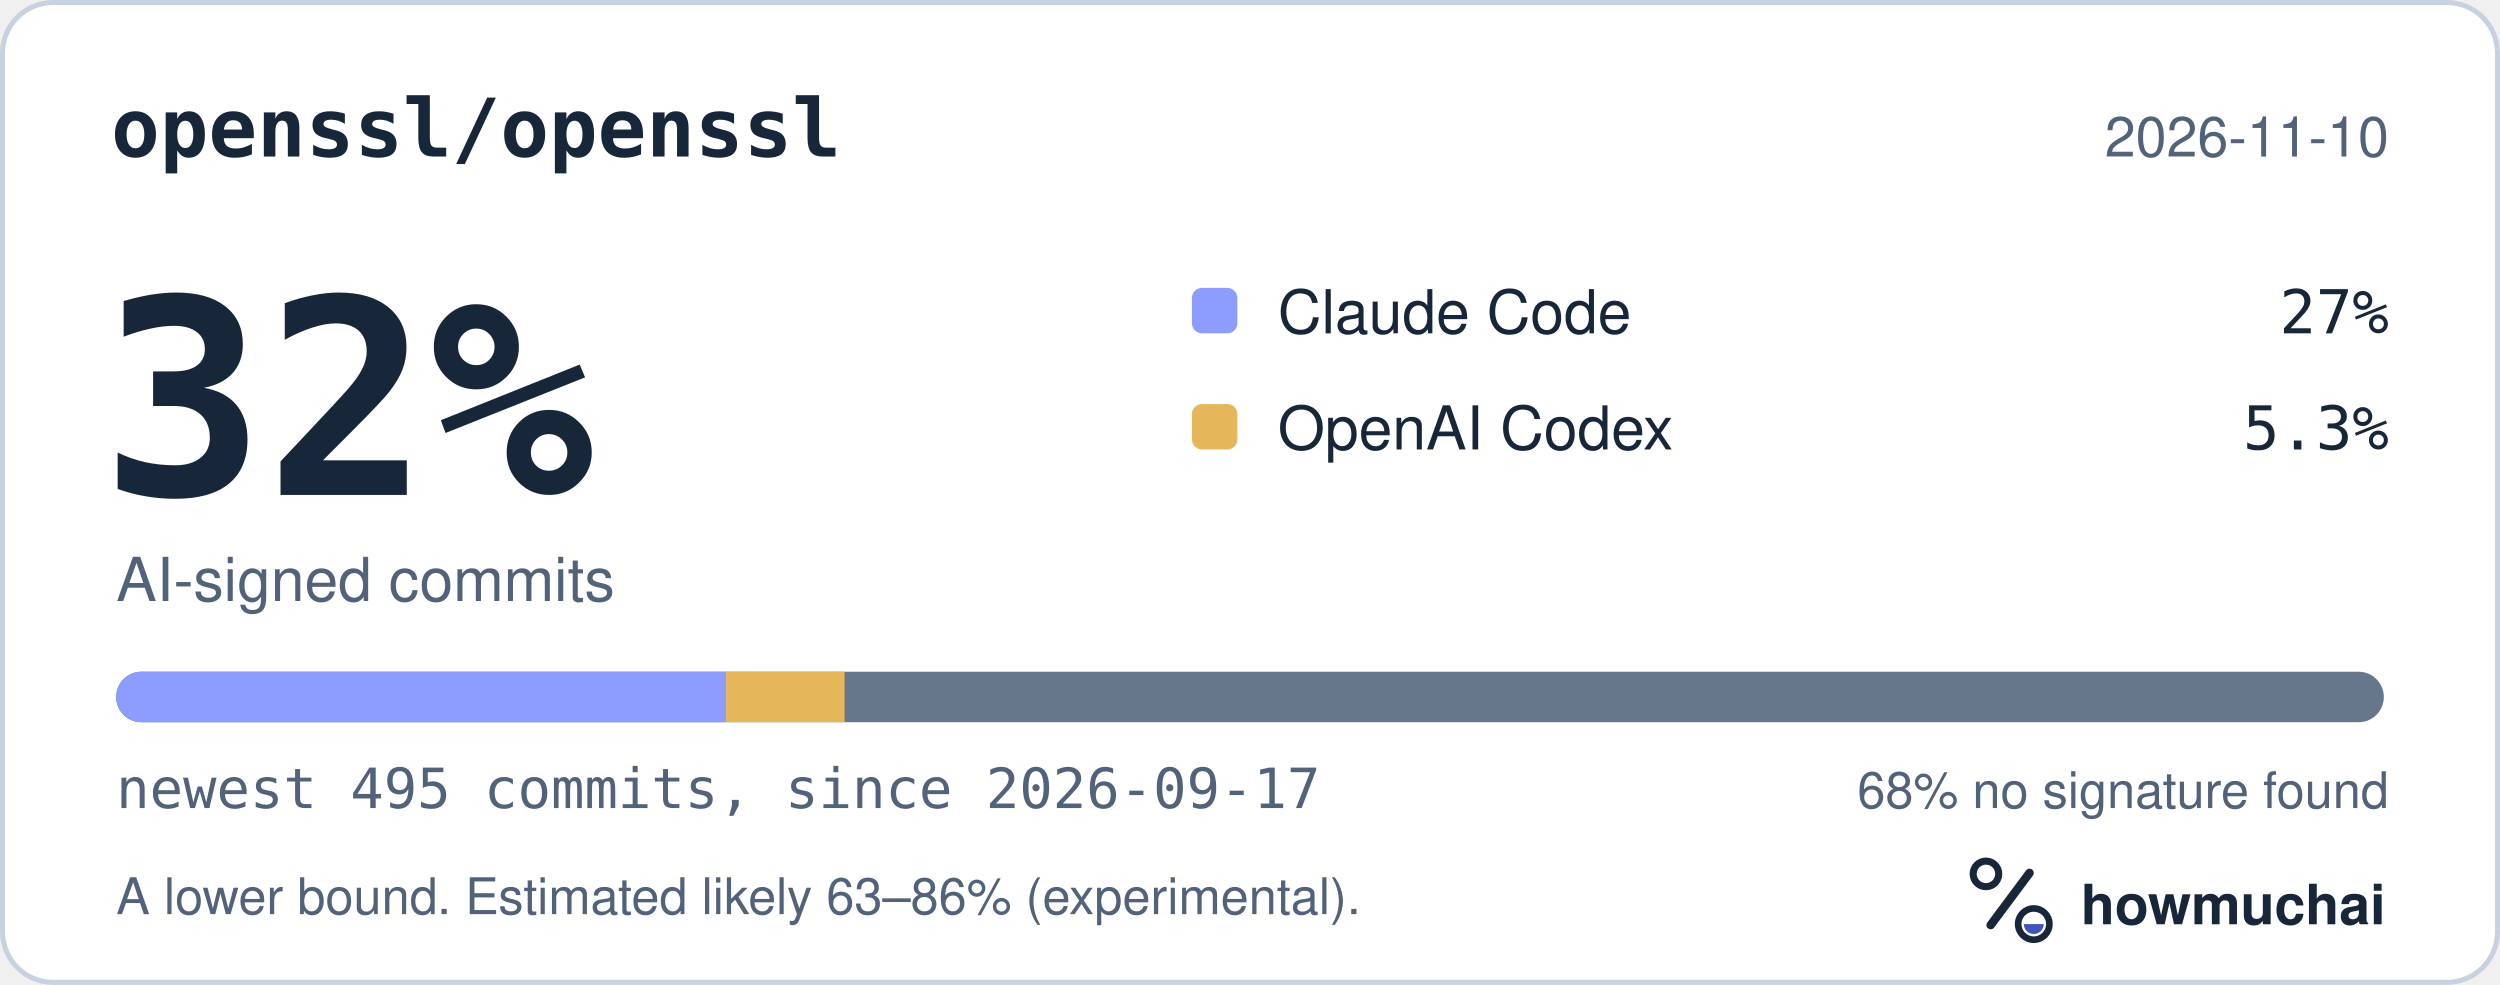
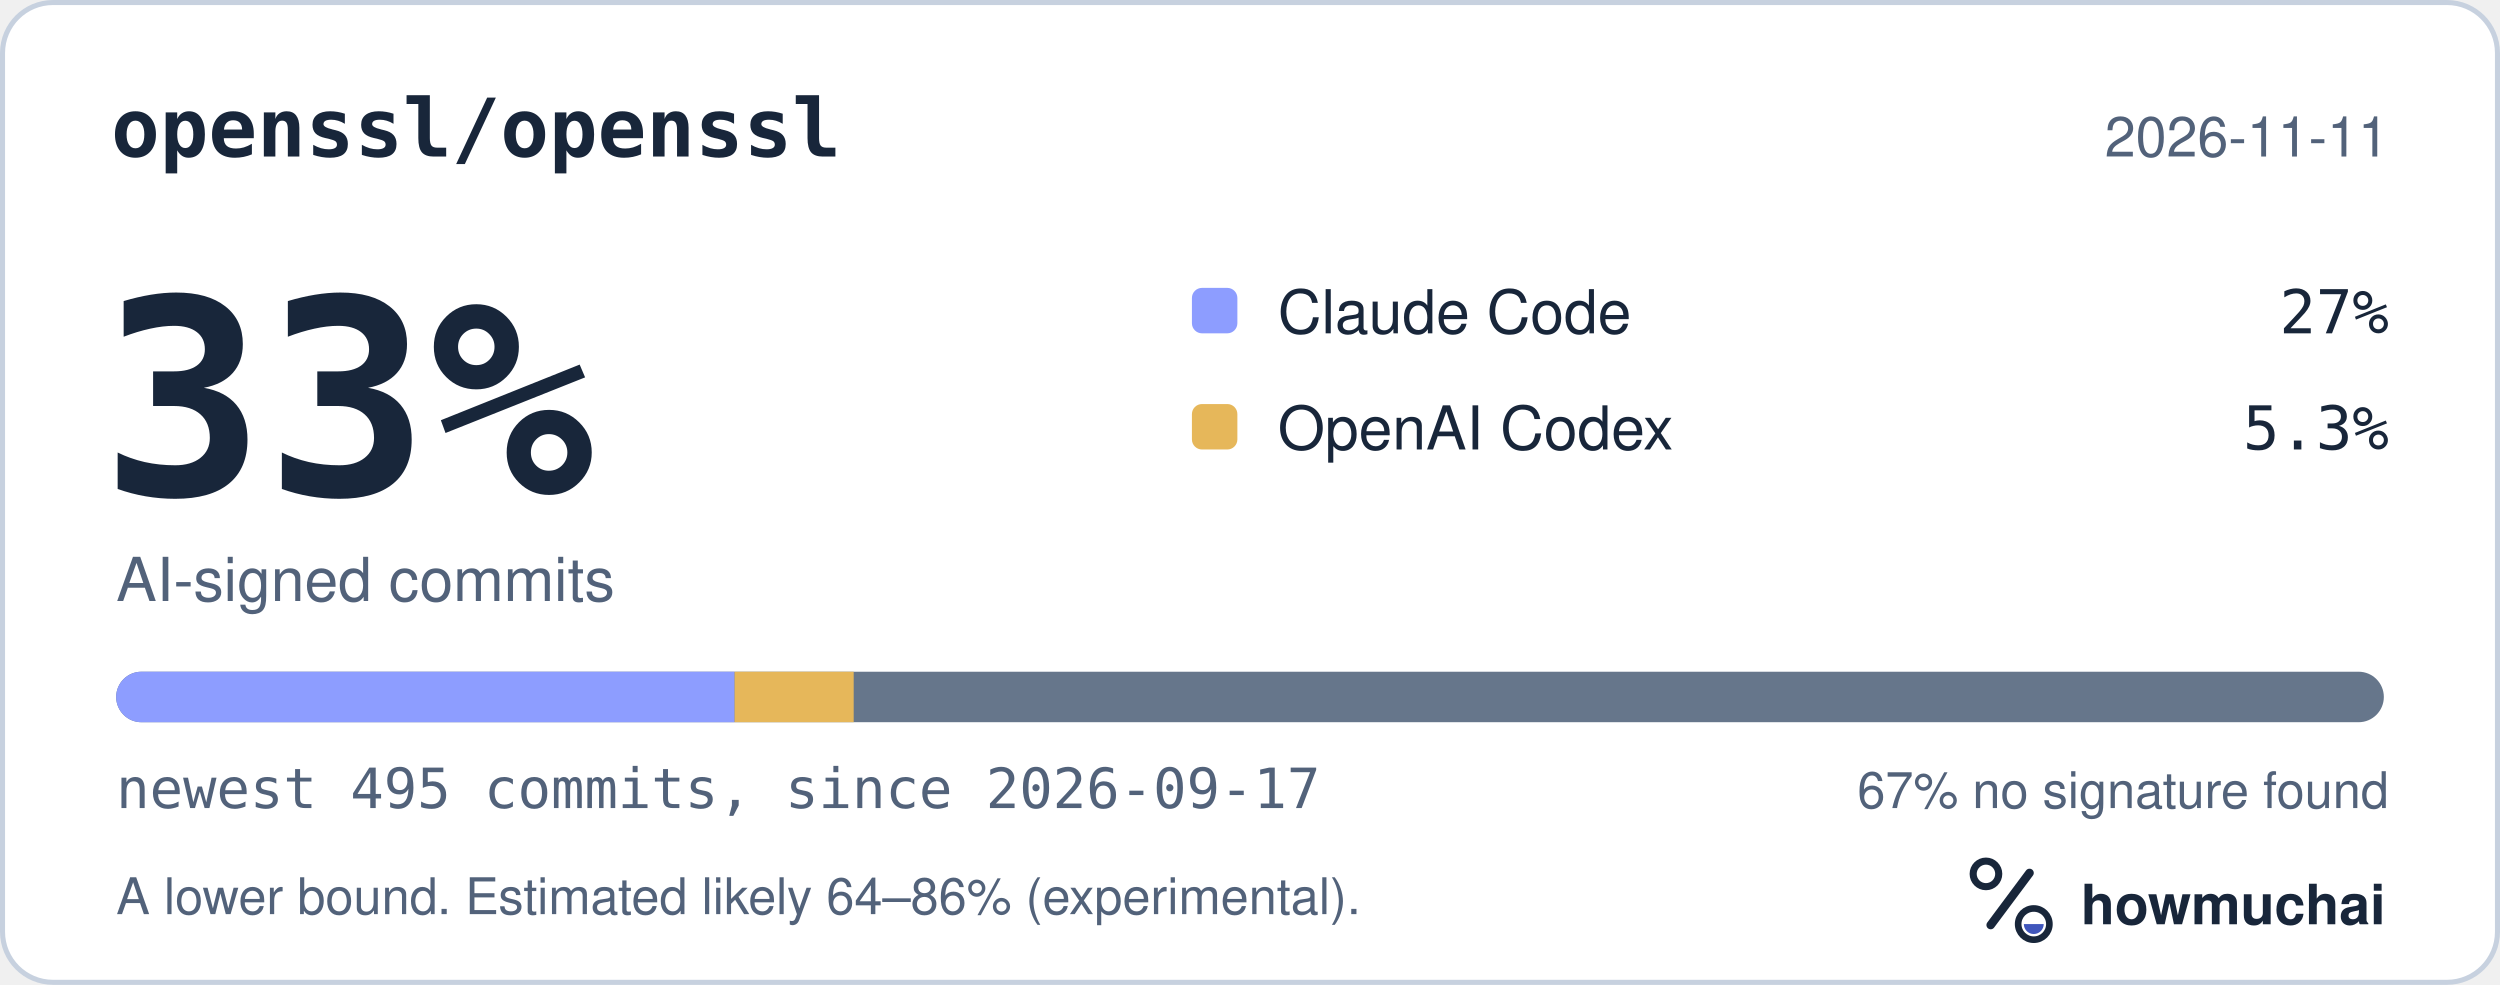
<svg xmlns="http://www.w3.org/2000/svg" width="495" height="195" viewBox="0 0 495 195" role="img" aria-labelledby="hm-t hm-d">
  <rect x="0.5" y="0.5" width="494" height="194" rx="10" fill="#FFFFFF" stroke="#C7D1DF" />
  <text x="22" y="31" fill="#18263A" font-family="ui-monospace, SF Mono, Menlo, Consolas, IBM Plex Mono, monospace" font-size="16" font-weight="600">openssl/openssl</text>
-   <text x="473" y="31" fill="#52627A" font-family="-apple-system, BlinkMacSystemFont, Segoe UI, Helvetica, Arial, Fira Sans, sans-serif" font-size="11" text-anchor="end">2026-11-10</text>
-   <text x="20" y="98" fill="#18263A" font-family="ui-monospace, SF Mono, Menlo, Consolas, IBM Plex Mono, monospace" font-size="54" font-weight="700">32%</text>
+   <text x="473" y="31" fill="#52627A" font-family="-apple-system, BlinkMacSystemFont, Segoe UI, Helvetica, Arial, Fira Sans, sans-serif" font-size="11" text-anchor="end">2026-11-11</text>
+   <text x="20" y="98" fill="#18263A" font-family="ui-monospace, SF Mono, Menlo, Consolas, IBM Plex Mono, monospace" font-size="54" font-weight="700">33%</text>
  <text x="23" y="119" fill="#52627A" font-family="-apple-system, BlinkMacSystemFont, Segoe UI, Helvetica, Arial, Fira Sans, sans-serif" font-size="12">AI-signed commits</text>
  <rect x="236" y="57" width="9" height="9" rx="2" fill="#8D9DFF" />
  <text x="253" y="66" fill="#18263A" font-family="-apple-system, BlinkMacSystemFont, Segoe UI, Helvetica, Arial, Fira Sans, sans-serif" font-size="12">Claude Code</text>
  <text x="473" y="66" fill="#18263A" font-family="ui-monospace, SF Mono, Menlo, Consolas, IBM Plex Mono, monospace" font-size="12" text-anchor="end">27%</text>
  <rect x="236" y="80" width="9" height="9" rx="2" fill="#E6B75A" />
  <text x="253" y="89" fill="#18263A" font-family="-apple-system, BlinkMacSystemFont, Segoe UI, Helvetica, Arial, Fira Sans, sans-serif" font-size="12">OpenAI Codex</text>
  <text x="473" y="89" fill="#18263A" font-family="ui-monospace, SF Mono, Menlo, Consolas, IBM Plex Mono, monospace" font-size="12" text-anchor="end">5.3%</text>
  <defs>
    <clipPath id="hm-bar">
      <rect x="23" y="133" width="449" height="10" rx="5" />
    </clipPath>
  </defs>
  <rect x="23" y="133" width="449" height="10" rx="5" fill="#66768B" />
  <g clip-path="url(#hm-bar)">
-     <rect x="23.00" y="133" width="120.64" height="10" fill="#8D9DFF" />
-     <rect x="143.64" y="133" width="23.58" height="10" fill="#E6B75A" />
+     <rect x="23.00" y="133" width="122.45" height="10" fill="#8D9DFF" />
+     <rect x="145.45" y="133" width="23.58" height="10" fill="#E6B75A" />
  </g>
  <text x="23" y="160" fill="#52627A" font-family="ui-monospace, SF Mono, Menlo, Consolas, IBM Plex Mono, monospace" font-size="11">newest 495 commits, since 2026-09-17</text>
-   <text x="473" y="160" fill="#52627A" font-family="-apple-system, BlinkMacSystemFont, Segoe UI, Helvetica, Arial, Fira Sans, sans-serif" font-size="10" text-anchor="end">68% no signature found</text>
-   <text x="23" y="181" fill="#52627A" font-family="-apple-system, BlinkMacSystemFont, Segoe UI, Helvetica, Arial, Fira Sans, sans-serif" font-size="10">A lower bound. Estimated likely 63–86% (experimental).</text>
+   <text x="473" y="160" fill="#52627A" font-family="-apple-system, BlinkMacSystemFont, Segoe UI, Helvetica, Arial, Fira Sans, sans-serif" font-size="10" text-anchor="end">67% no signature found</text>
+   <text x="23" y="181" fill="#52627A" font-family="-apple-system, BlinkMacSystemFont, Segoe UI, Helvetica, Arial, Fira Sans, sans-serif" font-size="10">A lower bound. Estimated likely 64–86% (experimental).</text>
  <g transform="translate(386 166) scale(0.046875)">
    <circle cx="154" cy="150" r="54" fill="none" stroke="#18263A" stroke-width="30" />
    <path d="M174 366 338 146" fill="none" stroke="#18263A" stroke-width="36" stroke-linecap="round" />
    <circle cx="356" cy="362" r="66" fill="none" stroke="#18263A" stroke-width="28" />
    <path d="M314 362a42 42 0 0 0 84 0Z" fill="#4056BC" />
  </g>
  <text x="412" y="183" fill="#18263A" font-family="-apple-system, BlinkMacSystemFont, Segoe UI, Helvetica, Arial, Fira Sans, sans-serif" font-size="11" font-weight="650">howmuchai</text>
</svg>
